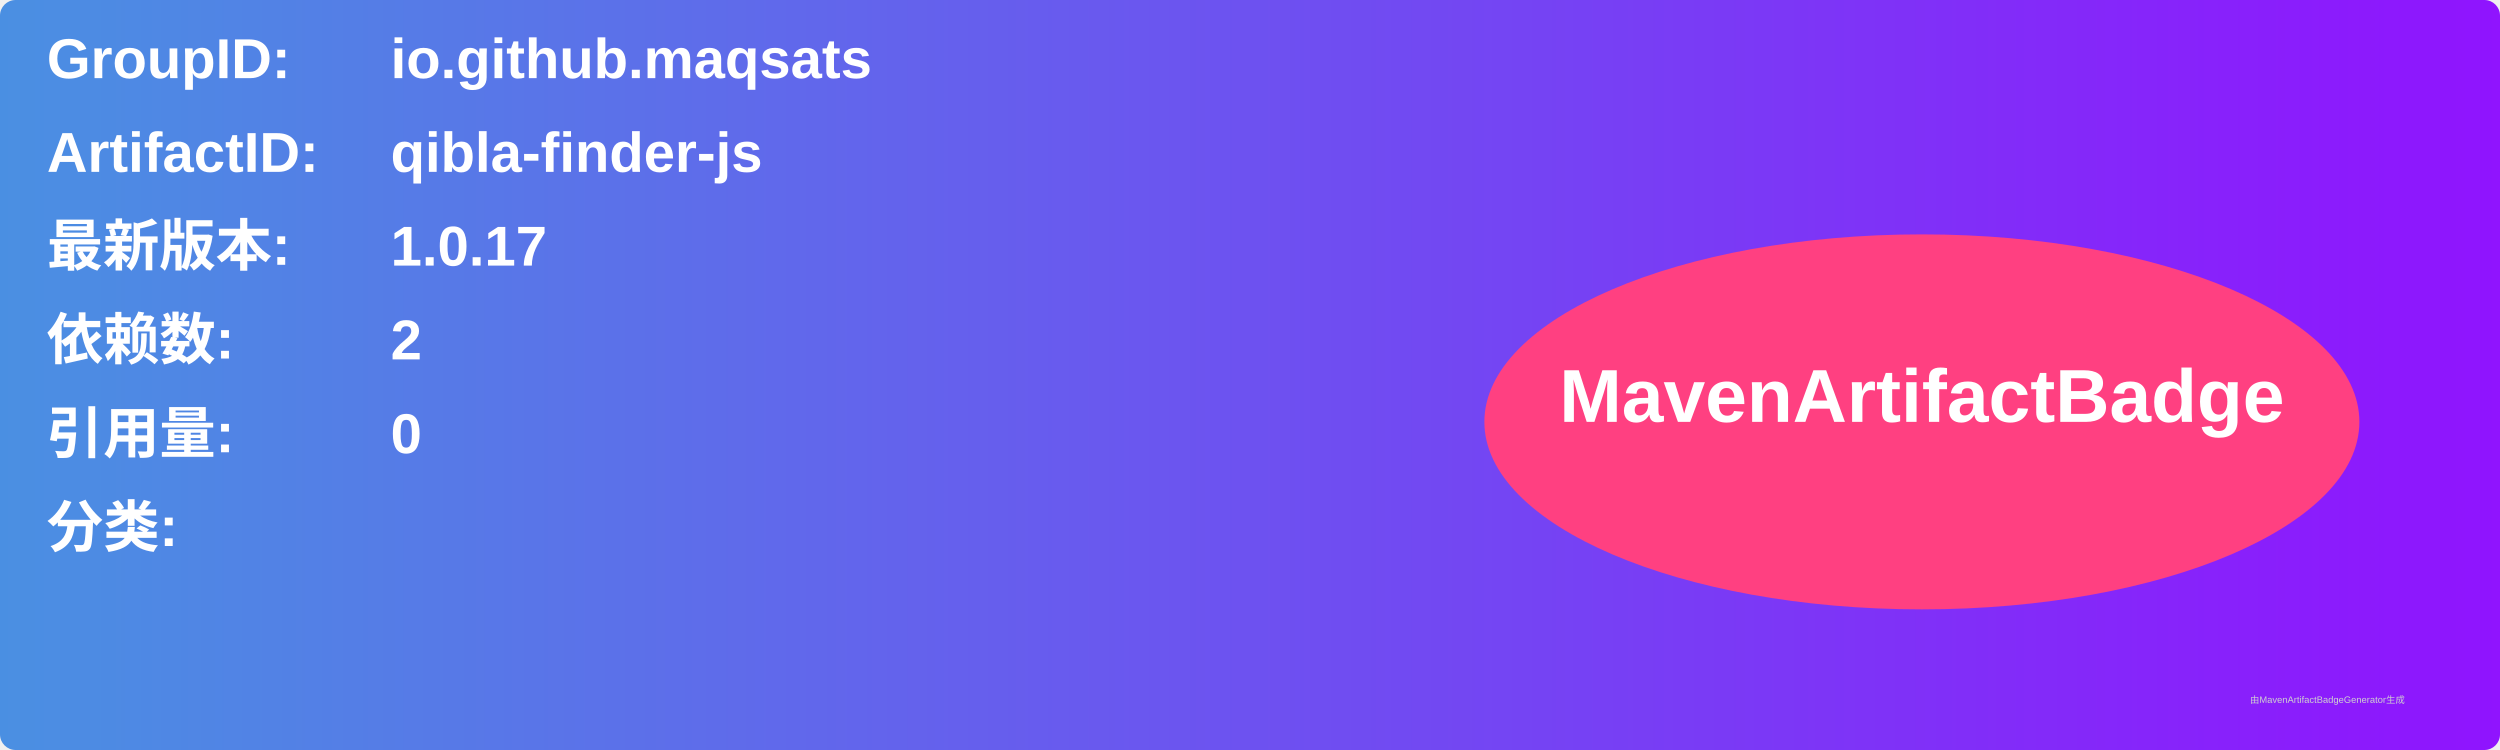
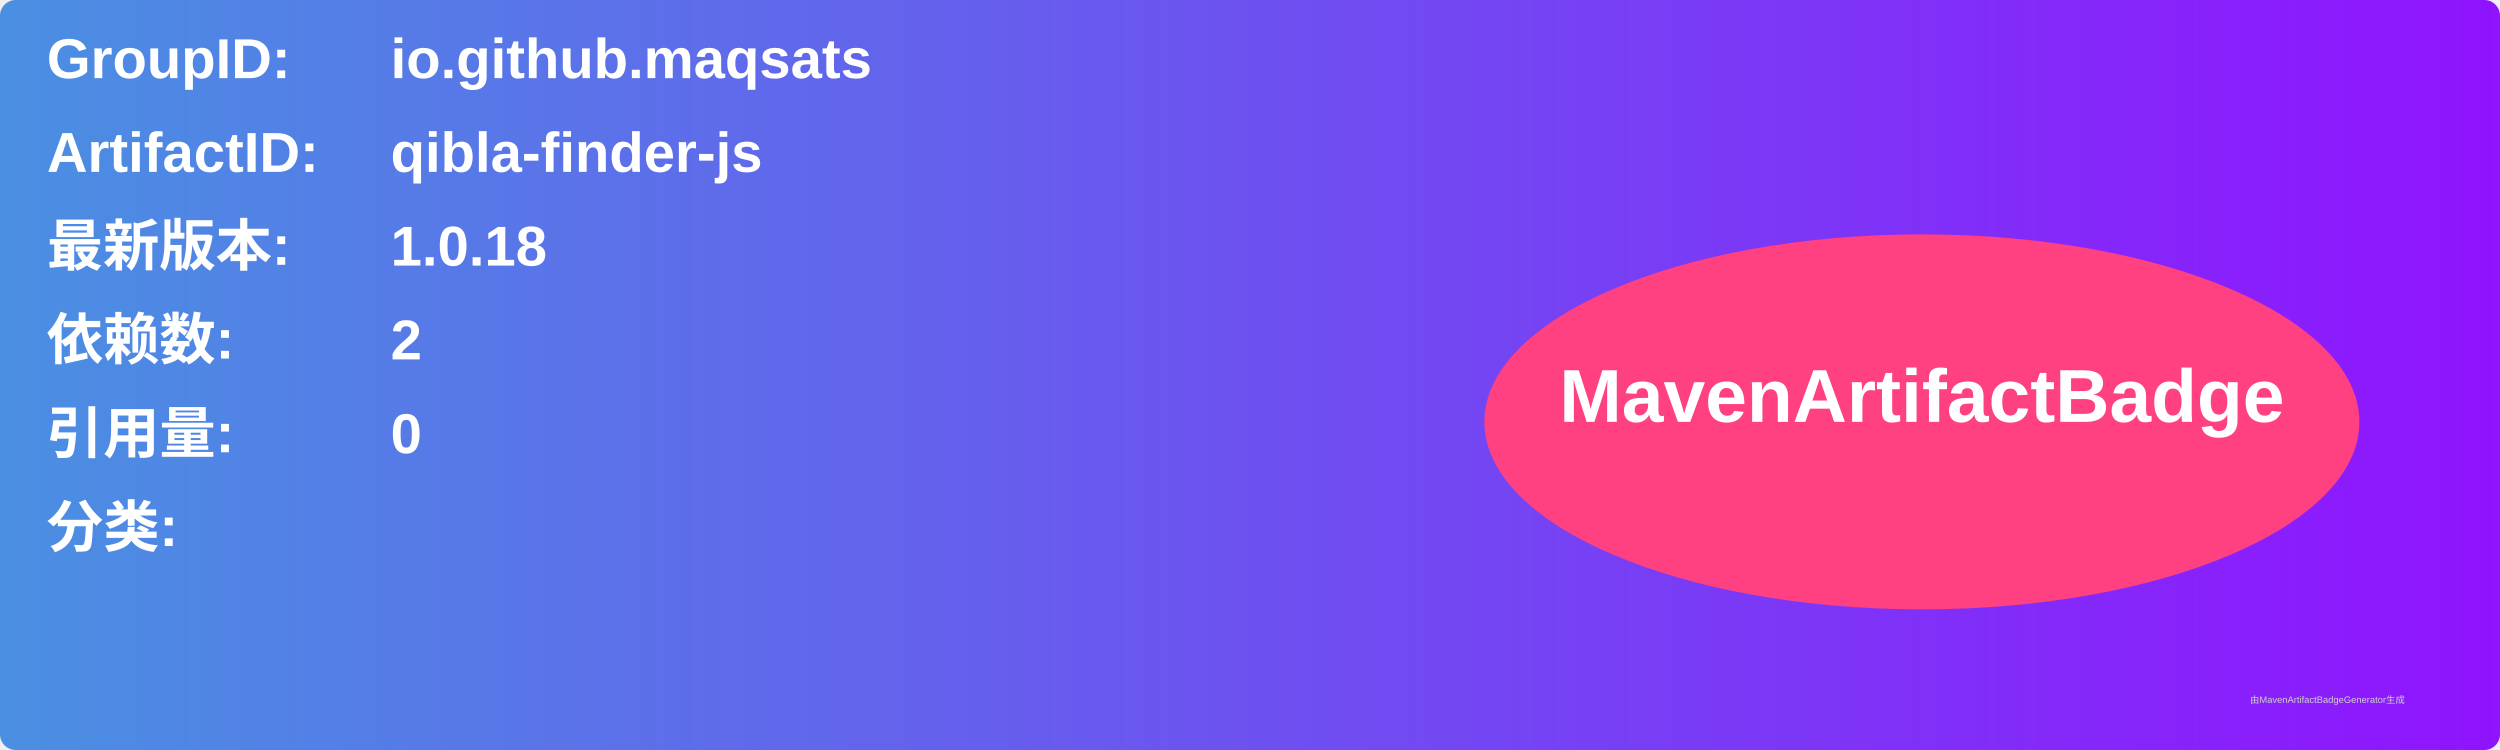
<svg xmlns="http://www.w3.org/2000/svg" width="800" height="240" viewBox="0 0 800 240">
  <linearGradient id="grad" x1="0%" y1="0%" x2="100%" y2="0%">
    <stop offset="0%" stop-color="#4a90e2" />
    <stop offset="100%" stop-color="#9013fe" />
  </linearGradient>
  <rect width="100%" height="100%" rx="5" ry="5" fill="url(#grad)" />
  <g transform="translate(15, 15)">
    <text x="0" y="10" font-family="Arial" font-size="18" fill="white" font-weight="bold" width="260">GroupID:</text>
    <text x="110" y="10" font-family="Arial" font-size="18" fill="white" font-weight="bold" width="460">io.github.maqsats</text>
    <text x="0" y="40" font-family="Arial" font-size="18" fill="white" font-weight="bold" width="260">ArtifactID:</text>
    <text x="110" y="40" font-family="Arial" font-size="18" fill="white" font-weight="bold" width="460">qibla-finder-js</text>
    <text x="0" y="70" font-family="Arial" font-size="18" fill="white" font-weight="bold">最新版本:</text>
    <text x="110" y="70" font-family="Arial" font-size="18" fill="white" font-weight="bold">
-       <tspan font-weight="bold">1.0.17</tspan>
+       <tspan font-weight="bold">1.0.18</tspan>
    </text>
    <text x="0" y="100" font-family="Arial" font-size="18" fill="white" font-weight="bold">依赖数: </text>
    <text x="110" y="100" font-family="Arial" font-size="18" fill="white">
      <tspan font-weight="bold">2</tspan>
    </text>
    <text x="0" y="130" font-family="Arial" font-size="18" fill="white" font-weight="bold">引用量: </text>
    <text x="110" y="130" font-family="Arial" font-size="18" fill="white">
      <tspan font-weight="bold">0</tspan>
    </text>
    <text x="0" y="160" font-family="Arial" font-size="18" fill="white" font-weight="bold">分类:</text>
    <text x="10" y="190" font-family="Arial" font-size="10" fill="white">
      <tspan font-weight="bold" />
    </text>
    <ellipse cx="600" cy="120" rx="140" ry="60" fill="#ff4081" />
    <text x="600" y="120" text-anchor="middle" font-family="Arial" font-size="24" fill="white" font-weight="bold">MavenArtifactBadge</text>
  </g>
  <text x="720" y="225" font-family="Arial" font-size="3" fill="#d0d0d0">由MavenArtifactBadgeGenerator生成</text>
</svg>
